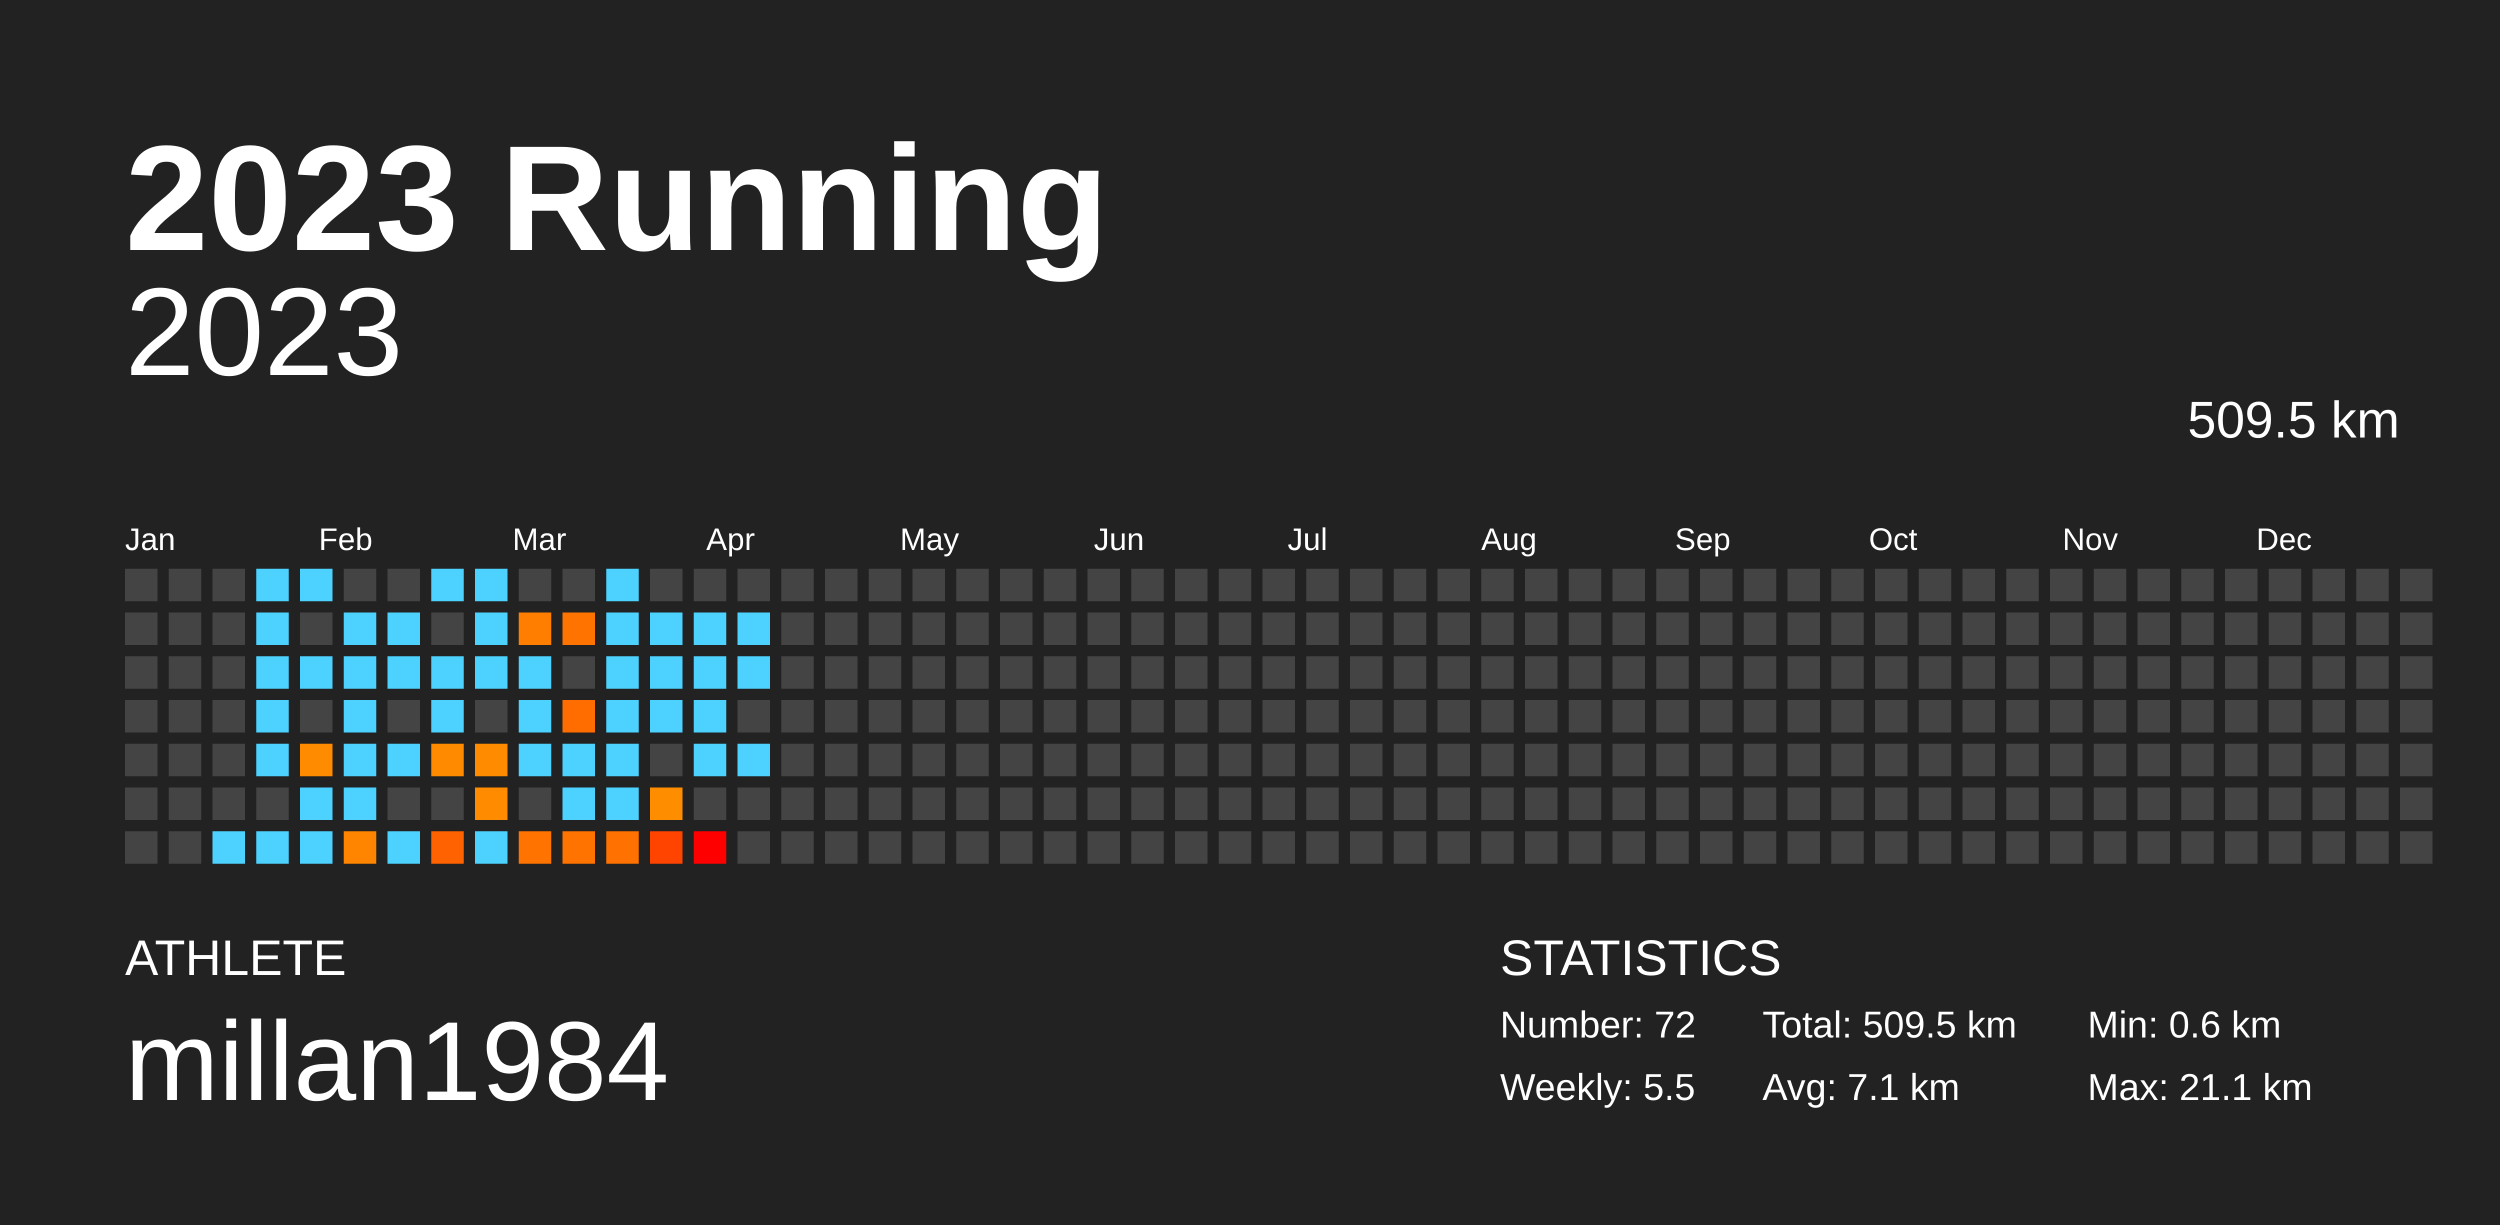
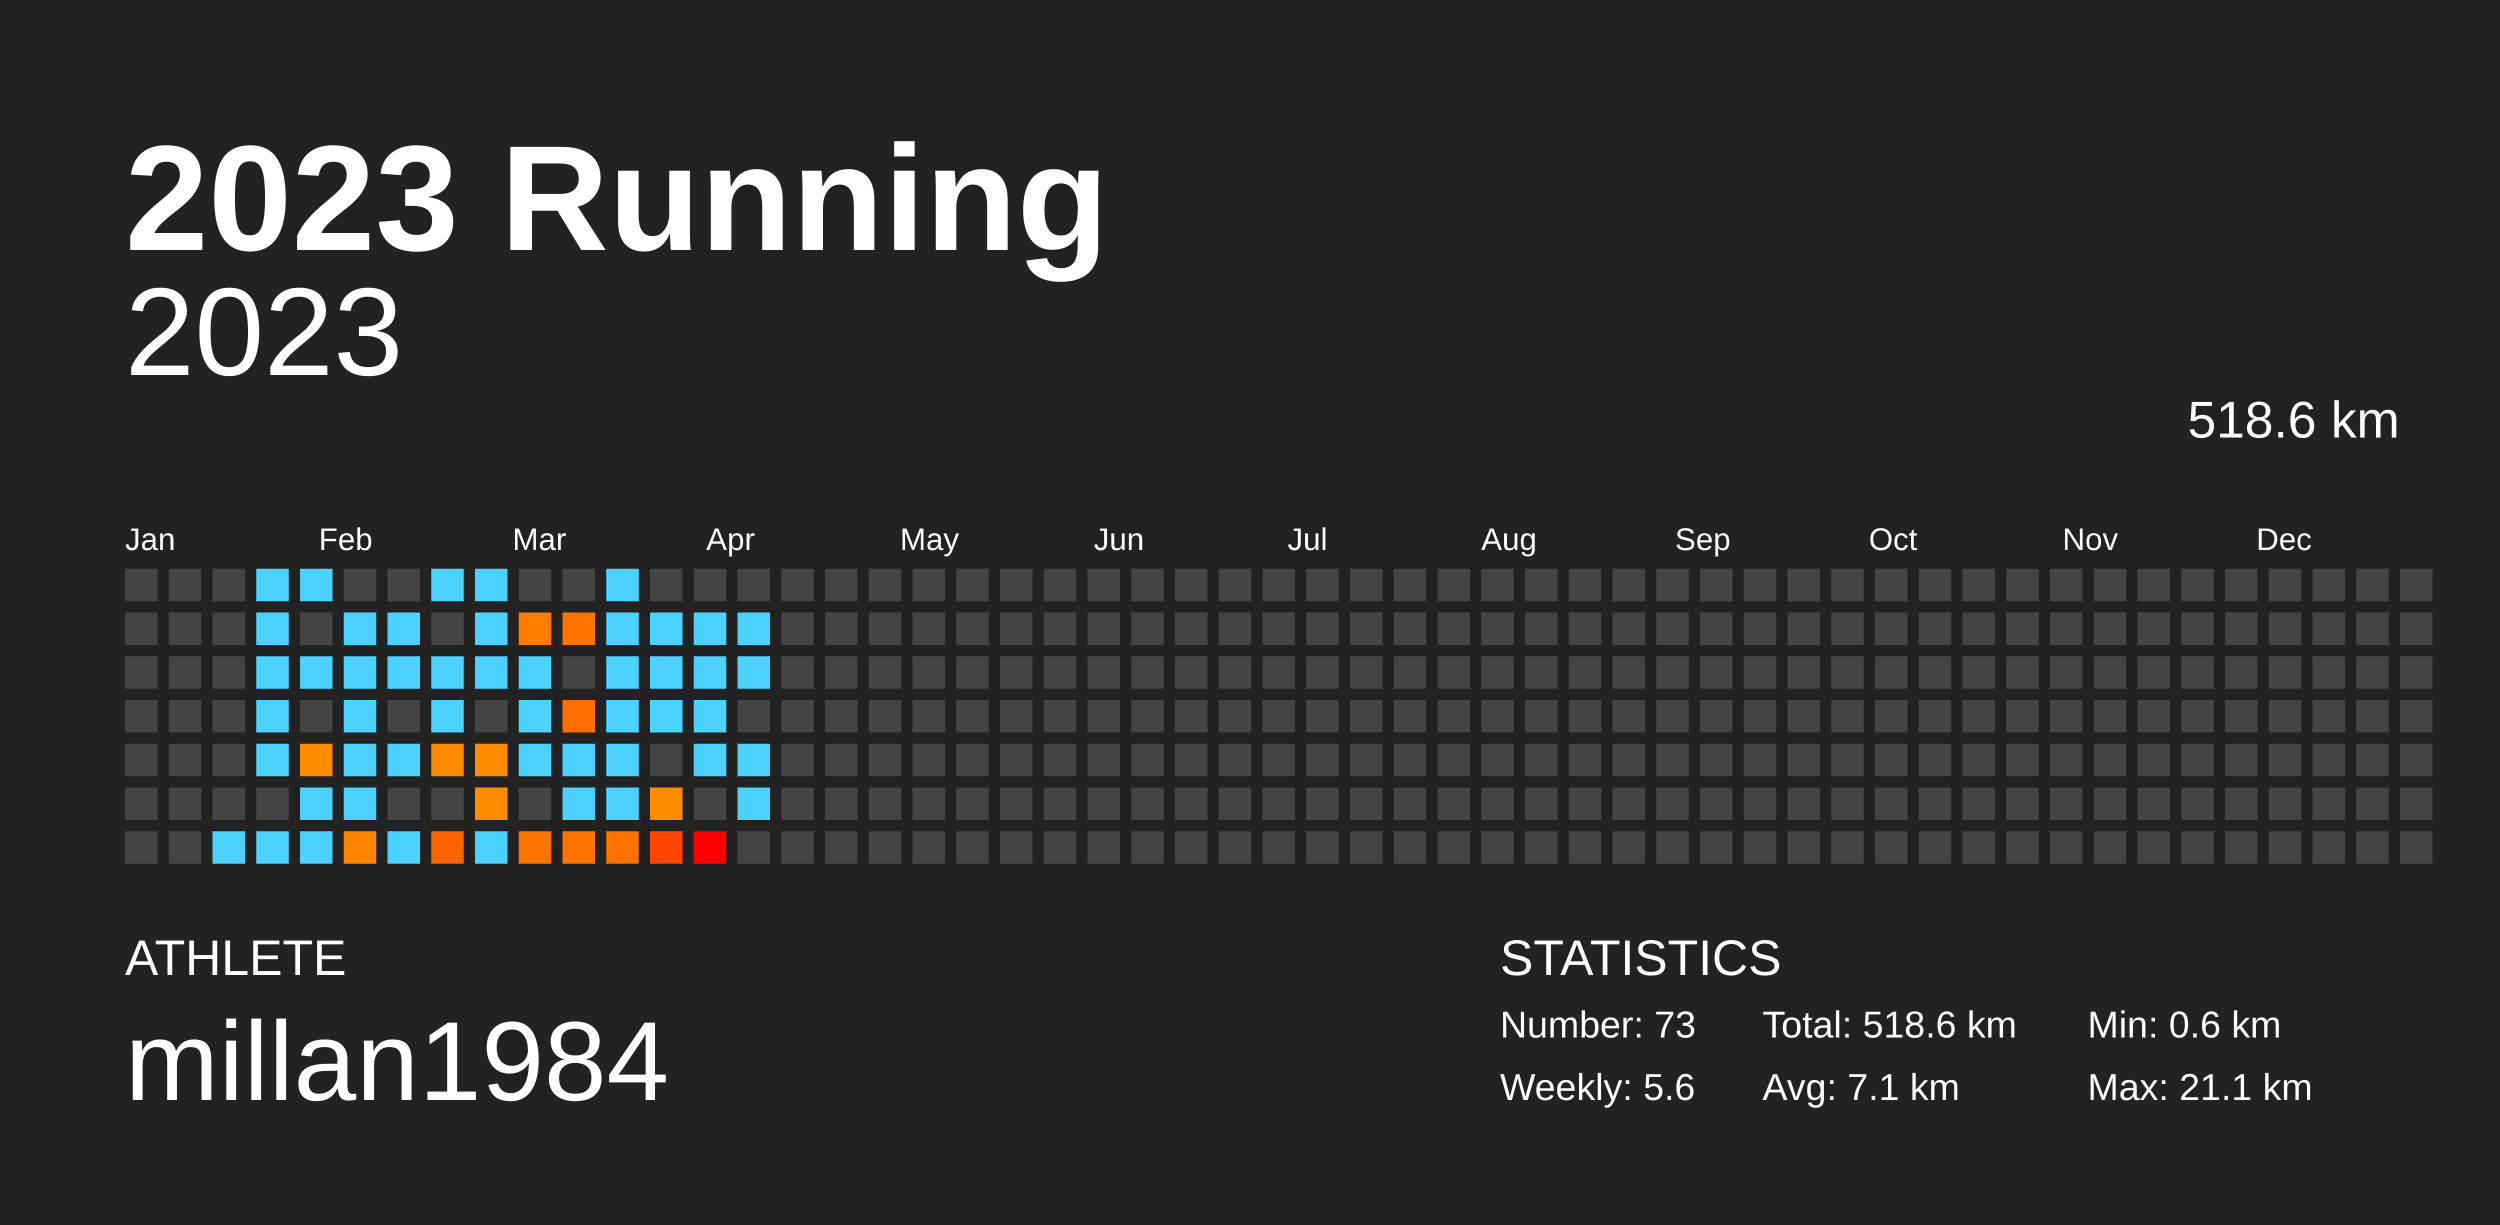
<svg xmlns="http://www.w3.org/2000/svg" baseProfile="full" height="98mm" version="1.1" viewBox="0,0,200,98" width="200mm">
  <defs />
  <rect fill="#222222" height="98" width="200" x="0" y="0" />
  <text fill="#FFFFFF" style="font-size:12px; font-family:Arial; font-weight:bold;" x="10" y="20">2023 Running</text>
  <text fill="#FFFFFF" style="font-size:4px; font-family:Arial" x="10" y="78">ATHLETE</text>
  <text fill="#FFFFFF" style="font-size:9px; font-family:Arial" x="10" y="88">millan1984</text>
  <text fill="#FFFFFF" style="font-size:4px; font-family:Arial" x="120" y="78">STATISTICS</text>
-   <text fill="#FFFFFF" style="font-size:3px; font-family:Arial" x="120" y="83">Number: 72</text>
-   <text fill="#FFFFFF" style="font-size:3px; font-family:Arial" x="120" y="88">Weekly: 5.5</text>
-   <text fill="#FFFFFF" style="font-size:3px; font-family:Arial" x="141" y="83">Total: 509.5 km</text>
+   <text fill="#FFFFFF" style="font-size:3px; font-family:Arial" x="120" y="83">Number: 73</text>
+   <text fill="#FFFFFF" style="font-size:3px; font-family:Arial" x="120" y="88">Weekly: 5.6</text>
+   <text fill="#FFFFFF" style="font-size:3px; font-family:Arial" x="141" y="83">Total: 518.6 km</text>
  <text fill="#FFFFFF" style="font-size:3px; font-family:Arial" x="141" y="88">Avg: 7.1 km</text>
  <text fill="#FFFFFF" style="font-size:3px; font-family:Arial" x="167" y="83">Min: 0.6 km</text>
  <text fill="#FFFFFF" style="font-size:3px; font-family:Arial" x="167" y="88">Max: 21.1 km</text>
  <text alignment-baseline="hanging" fill="#FFFFFF" style="font-size:10.0px; font-family:Arial;" x="10" y="30">2023</text>
-   <text alignment-baseline="hanging" fill="#FFFFFF" style="font-size:4.125px; font-family:Arial;" x="175" y="35">509.5 km</text>
+   <text alignment-baseline="hanging" fill="#FFFFFF" style="font-size:4.125px; font-family:Arial;" x="175" y="35">518.6 km</text>
  <text fill="#FFFFFF" style="font-size:2.5px; font-family:Arial" x="10.0" y="44">Jan</text>
  <text fill="#FFFFFF" style="font-size:2.5px; font-family:Arial" x="25.5" y="44">Feb</text>
  <text fill="#FFFFFF" style="font-size:2.5px; font-family:Arial" x="41.0" y="44">Mar</text>
  <text fill="#FFFFFF" style="font-size:2.5px; font-family:Arial" x="56.5" y="44">Apr</text>
  <text fill="#FFFFFF" style="font-size:2.5px; font-family:Arial" x="72.0" y="44">May</text>
  <text fill="#FFFFFF" style="font-size:2.5px; font-family:Arial" x="87.5" y="44">Jun</text>
  <text fill="#FFFFFF" style="font-size:2.5px; font-family:Arial" x="103.0" y="44">Jul</text>
  <text fill="#FFFFFF" style="font-size:2.5px; font-family:Arial" x="118.5" y="44">Aug</text>
  <text fill="#FFFFFF" style="font-size:2.5px; font-family:Arial" x="134.0" y="44">Sep</text>
  <text fill="#FFFFFF" style="font-size:2.5px; font-family:Arial" x="149.5" y="44">Oct</text>
  <text fill="#FFFFFF" style="font-size:2.5px; font-family:Arial" x="165.0" y="44">Nov</text>
  <text fill="#FFFFFF" style="font-size:2.5px; font-family:Arial" x="180.5" y="44">Dec</text>
  <rect fill="#444444" height="2.6" width="2.6" x="10.0" y="45.5" />
  <rect fill="#444444" height="2.6" width="2.6" x="10.0" y="49.0" />
  <rect fill="#444444" height="2.6" width="2.6" x="10.0" y="52.5" />
  <rect fill="#444444" height="2.6" width="2.6" x="10.0" y="56.0" />
  <rect fill="#444444" height="2.6" width="2.6" x="10.0" y="59.5" />
  <rect fill="#444444" height="2.6" width="2.6" x="10.0" y="63.0" />
  <rect fill="#444444" height="2.6" width="2.6" x="10.0" y="66.5" />
  <rect fill="#444444" height="2.6" width="2.6" x="13.5" y="45.5" />
  <rect fill="#444444" height="2.6" width="2.6" x="13.5" y="49.0" />
  <rect fill="#444444" height="2.6" width="2.6" x="13.5" y="52.5" />
  <rect fill="#444444" height="2.6" width="2.6" x="13.5" y="56.0" />
  <rect fill="#444444" height="2.6" width="2.6" x="13.5" y="59.5" />
  <rect fill="#444444" height="2.6" width="2.6" x="13.5" y="63.0" />
  <rect fill="#444444" height="2.6" width="2.6" x="13.5" y="66.5" />
  <rect fill="#444444" height="2.6" width="2.6" x="17.0" y="45.5" />
  <rect fill="#444444" height="2.6" width="2.6" x="17.0" y="49.0" />
  <rect fill="#444444" height="2.6" width="2.6" x="17.0" y="52.5" />
  <rect fill="#444444" height="2.6" width="2.6" x="17.0" y="56.0" />
  <rect fill="#444444" height="2.6" width="2.6" x="17.0" y="59.5" />
  <rect fill="#444444" height="2.6" width="2.6" x="17.0" y="63.0" />
  <rect fill="#4dd2ff" height="2.6" width="2.6" x="17.0" y="66.5" />
  <rect fill="#4dd2ff" height="2.6" width="2.6" x="20.5" y="45.5" />
  <rect fill="#4dd2ff" height="2.6" width="2.6" x="20.5" y="49.0" />
  <rect fill="#4dd2ff" height="2.6" width="2.6" x="20.5" y="52.5" />
  <rect fill="#4dd2ff" height="2.6" width="2.6" x="20.5" y="56.0" />
  <rect fill="#4dd2ff" height="2.6" width="2.6" x="20.5" y="59.5" />
  <rect fill="#444444" height="2.6" width="2.6" x="20.5" y="63.0" />
  <rect fill="#4dd2ff" height="2.6" width="2.6" x="20.5" y="66.5" />
  <rect fill="#4dd2ff" height="2.6" width="2.6" x="24.0" y="45.5" />
  <rect fill="#444444" height="2.6" width="2.6" x="24.0" y="49.0" />
  <rect fill="#4dd2ff" height="2.6" width="2.6" x="24.0" y="52.5" />
  <rect fill="#444444" height="2.6" width="2.6" x="24.0" y="56.0" />
  <rect fill="#ff8b00" height="2.6" width="2.6" x="24.0" y="59.5" />
  <rect fill="#4dd2ff" height="2.6" width="2.6" x="24.0" y="63.0" />
  <rect fill="#4dd2ff" height="2.6" width="2.6" x="24.0" y="66.5" />
  <rect fill="#444444" height="2.6" width="2.6" x="27.5" y="45.5" />
  <rect fill="#4dd2ff" height="2.6" width="2.6" x="27.5" y="49.0" />
  <rect fill="#4dd2ff" height="2.6" width="2.6" x="27.5" y="52.5" />
  <rect fill="#4dd2ff" height="2.6" width="2.6" x="27.5" y="56.0" />
  <rect fill="#4dd2ff" height="2.6" width="2.6" x="27.5" y="59.5" />
  <rect fill="#4dd2ff" height="2.6" width="2.6" x="27.5" y="63.0" />
  <rect fill="#ff8500" height="2.6" width="2.6" x="27.5" y="66.5" />
  <rect fill="#444444" height="2.6" width="2.6" x="31.0" y="45.5" />
  <rect fill="#4dd2ff" height="2.6" width="2.6" x="31.0" y="49.0" />
  <rect fill="#4dd2ff" height="2.6" width="2.6" x="31.0" y="52.5" />
  <rect fill="#444444" height="2.6" width="2.6" x="31.0" y="56.0" />
  <rect fill="#4dd2ff" height="2.6" width="2.6" x="31.0" y="59.5" />
  <rect fill="#444444" height="2.6" width="2.6" x="31.0" y="63.0" />
  <rect fill="#4dd2ff" height="2.6" width="2.6" x="31.0" y="66.5" />
  <rect fill="#4dd2ff" height="2.6" width="2.6" x="34.5" y="45.5" />
  <rect fill="#444444" height="2.6" width="2.6" x="34.5" y="49.0" />
  <rect fill="#4dd2ff" height="2.6" width="2.6" x="34.5" y="52.5" />
  <rect fill="#4dd2ff" height="2.6" width="2.6" x="34.5" y="56.0" />
  <rect fill="#ff8a00" height="2.6" width="2.6" x="34.5" y="59.5" />
  <rect fill="#444444" height="2.6" width="2.6" x="34.5" y="63.0" />
  <rect fill="#ff6200" height="2.6" width="2.6" x="34.5" y="66.5" />
  <rect fill="#4dd2ff" height="2.6" width="2.6" x="38.0" y="45.5" />
  <rect fill="#4dd2ff" height="2.6" width="2.6" x="38.0" y="49.0" />
  <rect fill="#4dd2ff" height="2.6" width="2.6" x="38.0" y="52.5" />
  <rect fill="#444444" height="2.6" width="2.6" x="38.0" y="56.0" />
  <rect fill="#ff8c00" height="2.6" width="2.6" x="38.0" y="59.5" />
  <rect fill="#ff8b00" height="2.6" width="2.6" x="38.0" y="63.0" />
  <rect fill="#4dd2ff" height="2.6" width="2.6" x="38.0" y="66.5" />
  <rect fill="#444444" height="2.6" width="2.6" x="41.5" y="45.5" />
  <rect fill="#ff7e00" height="2.6" width="2.6" x="41.5" y="49.0" />
  <rect fill="#4dd2ff" height="2.6" width="2.6" x="41.5" y="52.5" />
  <rect fill="#4dd2ff" height="2.6" width="2.6" x="41.5" y="56.0" />
  <rect fill="#4dd2ff" height="2.6" width="2.6" x="41.5" y="59.5" />
  <rect fill="#444444" height="2.6" width="2.6" x="41.5" y="63.0" />
  <rect fill="#ff7300" height="2.6" width="2.6" x="41.5" y="66.5" />
  <rect fill="#444444" height="2.6" width="2.6" x="45.0" y="45.5" />
  <rect fill="#ff7300" height="2.6" width="2.6" x="45.0" y="49.0" />
  <rect fill="#444444" height="2.6" width="2.6" x="45.0" y="52.5" />
  <rect fill="#ff6d00" height="2.6" width="2.6" x="45.0" y="56.0" />
  <rect fill="#4dd2ff" height="2.6" width="2.6" x="45.0" y="59.5" />
  <rect fill="#4dd2ff" height="2.6" width="2.6" x="45.0" y="63.0" />
  <rect fill="#ff7300" height="2.6" width="2.6" x="45.0" y="66.5" />
  <rect fill="#4dd2ff" height="2.6" width="2.6" x="48.5" y="45.5" />
  <rect fill="#4dd2ff" height="2.6" width="2.6" x="48.5" y="49.0" />
  <rect fill="#4dd2ff" height="2.6" width="2.6" x="48.5" y="52.5" />
  <rect fill="#4dd2ff" height="2.6" width="2.6" x="48.5" y="56.0" />
  <rect fill="#4dd2ff" height="2.6" width="2.6" x="48.5" y="59.5" />
  <rect fill="#4dd2ff" height="2.6" width="2.6" x="48.5" y="63.0" />
  <rect fill="#ff7100" height="2.6" width="2.6" x="48.5" y="66.5" />
  <rect fill="#444444" height="2.6" width="2.6" x="52.0" y="45.5" />
  <rect fill="#4dd2ff" height="2.6" width="2.6" x="52.0" y="49.0" />
  <rect fill="#4dd2ff" height="2.6" width="2.6" x="52.0" y="52.5" />
  <rect fill="#4dd2ff" height="2.6" width="2.6" x="52.0" y="56.0" />
  <rect fill="#444444" height="2.6" width="2.6" x="52.0" y="59.5" />
  <rect fill="#ff8d00" height="2.6" width="2.6" x="52.0" y="63.0" />
  <rect fill="#ff4400" height="2.6" width="2.6" x="52.0" y="66.5" />
  <rect fill="#444444" height="2.6" width="2.6" x="55.5" y="45.5" />
  <rect fill="#4dd2ff" height="2.6" width="2.6" x="55.5" y="49.0" />
  <rect fill="#4dd2ff" height="2.6" width="2.6" x="55.5" y="52.5" />
  <rect fill="#4dd2ff" height="2.6" width="2.6" x="55.5" y="56.0" />
  <rect fill="#4dd2ff" height="2.6" width="2.6" x="55.5" y="59.5" />
  <rect fill="#444444" height="2.6" width="2.6" x="55.5" y="63.0" />
  <rect fill="red" height="2.6" width="2.6" x="55.5" y="66.5" />
  <rect fill="#444444" height="2.6" width="2.6" x="59.0" y="45.5" />
  <rect fill="#4dd2ff" height="2.6" width="2.6" x="59.0" y="49.0" />
  <rect fill="#4dd2ff" height="2.6" width="2.6" x="59.0" y="52.5" />
  <rect fill="#444444" height="2.6" width="2.6" x="59.0" y="56.0" />
  <rect fill="#4dd2ff" height="2.6" width="2.6" x="59.0" y="59.5" />
-   <rect fill="#444444" height="2.6" width="2.6" x="59.0" y="63.0" />
+   <rect fill="#4dd2ff" height="2.6" width="2.6" x="59.0" y="63.0" />
  <rect fill="#444444" height="2.6" width="2.6" x="59.0" y="66.5" />
  <rect fill="#444444" height="2.6" width="2.6" x="62.5" y="45.5" />
  <rect fill="#444444" height="2.6" width="2.6" x="62.5" y="49.0" />
  <rect fill="#444444" height="2.6" width="2.6" x="62.5" y="52.5" />
  <rect fill="#444444" height="2.6" width="2.6" x="62.5" y="56.0" />
  <rect fill="#444444" height="2.6" width="2.6" x="62.5" y="59.5" />
  <rect fill="#444444" height="2.6" width="2.6" x="62.5" y="63.0" />
  <rect fill="#444444" height="2.6" width="2.6" x="62.5" y="66.5" />
  <rect fill="#444444" height="2.6" width="2.6" x="66.0" y="45.5" />
  <rect fill="#444444" height="2.6" width="2.6" x="66.0" y="49.0" />
  <rect fill="#444444" height="2.6" width="2.6" x="66.0" y="52.5" />
  <rect fill="#444444" height="2.6" width="2.6" x="66.0" y="56.0" />
  <rect fill="#444444" height="2.6" width="2.6" x="66.0" y="59.5" />
  <rect fill="#444444" height="2.6" width="2.6" x="66.0" y="63.0" />
  <rect fill="#444444" height="2.6" width="2.6" x="66.0" y="66.5" />
  <rect fill="#444444" height="2.6" width="2.6" x="69.5" y="45.5" />
  <rect fill="#444444" height="2.6" width="2.6" x="69.5" y="49.0" />
  <rect fill="#444444" height="2.6" width="2.6" x="69.5" y="52.5" />
  <rect fill="#444444" height="2.6" width="2.6" x="69.5" y="56.0" />
  <rect fill="#444444" height="2.6" width="2.6" x="69.5" y="59.5" />
  <rect fill="#444444" height="2.6" width="2.6" x="69.5" y="63.0" />
  <rect fill="#444444" height="2.6" width="2.6" x="69.5" y="66.5" />
  <rect fill="#444444" height="2.6" width="2.6" x="73.0" y="45.5" />
  <rect fill="#444444" height="2.6" width="2.6" x="73.0" y="49.0" />
  <rect fill="#444444" height="2.6" width="2.6" x="73.0" y="52.5" />
  <rect fill="#444444" height="2.6" width="2.6" x="73.0" y="56.0" />
  <rect fill="#444444" height="2.6" width="2.6" x="73.0" y="59.5" />
  <rect fill="#444444" height="2.6" width="2.6" x="73.0" y="63.0" />
  <rect fill="#444444" height="2.6" width="2.6" x="73.0" y="66.5" />
  <rect fill="#444444" height="2.6" width="2.6" x="76.5" y="45.5" />
  <rect fill="#444444" height="2.6" width="2.6" x="76.5" y="49.0" />
  <rect fill="#444444" height="2.6" width="2.6" x="76.5" y="52.5" />
  <rect fill="#444444" height="2.6" width="2.6" x="76.5" y="56.0" />
  <rect fill="#444444" height="2.6" width="2.6" x="76.5" y="59.5" />
  <rect fill="#444444" height="2.6" width="2.6" x="76.5" y="63.0" />
  <rect fill="#444444" height="2.6" width="2.6" x="76.5" y="66.5" />
  <rect fill="#444444" height="2.6" width="2.6" x="80.0" y="45.5" />
  <rect fill="#444444" height="2.6" width="2.6" x="80.0" y="49.0" />
  <rect fill="#444444" height="2.6" width="2.6" x="80.0" y="52.5" />
  <rect fill="#444444" height="2.6" width="2.6" x="80.0" y="56.0" />
  <rect fill="#444444" height="2.6" width="2.6" x="80.0" y="59.5" />
  <rect fill="#444444" height="2.6" width="2.6" x="80.0" y="63.0" />
  <rect fill="#444444" height="2.6" width="2.6" x="80.0" y="66.5" />
  <rect fill="#444444" height="2.6" width="2.6" x="83.5" y="45.5" />
  <rect fill="#444444" height="2.6" width="2.6" x="83.5" y="49.0" />
  <rect fill="#444444" height="2.6" width="2.6" x="83.5" y="52.5" />
  <rect fill="#444444" height="2.6" width="2.6" x="83.5" y="56.0" />
  <rect fill="#444444" height="2.6" width="2.6" x="83.5" y="59.5" />
  <rect fill="#444444" height="2.6" width="2.6" x="83.5" y="63.0" />
  <rect fill="#444444" height="2.6" width="2.6" x="83.5" y="66.5" />
  <rect fill="#444444" height="2.6" width="2.6" x="87.0" y="45.5" />
  <rect fill="#444444" height="2.6" width="2.6" x="87.0" y="49.0" />
  <rect fill="#444444" height="2.6" width="2.6" x="87.0" y="52.5" />
  <rect fill="#444444" height="2.6" width="2.6" x="87.0" y="56.0" />
  <rect fill="#444444" height="2.6" width="2.6" x="87.0" y="59.5" />
  <rect fill="#444444" height="2.6" width="2.6" x="87.0" y="63.0" />
  <rect fill="#444444" height="2.6" width="2.6" x="87.0" y="66.5" />
  <rect fill="#444444" height="2.6" width="2.6" x="90.5" y="45.5" />
  <rect fill="#444444" height="2.6" width="2.6" x="90.5" y="49.0" />
  <rect fill="#444444" height="2.6" width="2.6" x="90.5" y="52.5" />
  <rect fill="#444444" height="2.6" width="2.6" x="90.5" y="56.0" />
  <rect fill="#444444" height="2.6" width="2.6" x="90.5" y="59.5" />
  <rect fill="#444444" height="2.6" width="2.6" x="90.5" y="63.0" />
  <rect fill="#444444" height="2.6" width="2.6" x="90.5" y="66.5" />
  <rect fill="#444444" height="2.6" width="2.6" x="94.0" y="45.5" />
  <rect fill="#444444" height="2.6" width="2.6" x="94.0" y="49.0" />
  <rect fill="#444444" height="2.6" width="2.6" x="94.0" y="52.5" />
  <rect fill="#444444" height="2.6" width="2.6" x="94.0" y="56.0" />
  <rect fill="#444444" height="2.6" width="2.6" x="94.0" y="59.5" />
  <rect fill="#444444" height="2.6" width="2.6" x="94.0" y="63.0" />
  <rect fill="#444444" height="2.6" width="2.6" x="94.0" y="66.5" />
  <rect fill="#444444" height="2.6" width="2.6" x="97.5" y="45.5" />
  <rect fill="#444444" height="2.6" width="2.6" x="97.5" y="49.0" />
  <rect fill="#444444" height="2.6" width="2.6" x="97.5" y="52.5" />
  <rect fill="#444444" height="2.6" width="2.6" x="97.5" y="56.0" />
  <rect fill="#444444" height="2.6" width="2.6" x="97.5" y="59.5" />
  <rect fill="#444444" height="2.6" width="2.6" x="97.5" y="63.0" />
  <rect fill="#444444" height="2.6" width="2.6" x="97.5" y="66.5" />
  <rect fill="#444444" height="2.6" width="2.6" x="101.0" y="45.5" />
  <rect fill="#444444" height="2.6" width="2.6" x="101.0" y="49.0" />
  <rect fill="#444444" height="2.6" width="2.6" x="101.0" y="52.5" />
  <rect fill="#444444" height="2.6" width="2.6" x="101.0" y="56.0" />
  <rect fill="#444444" height="2.6" width="2.6" x="101.0" y="59.5" />
  <rect fill="#444444" height="2.6" width="2.6" x="101.0" y="63.0" />
  <rect fill="#444444" height="2.6" width="2.6" x="101.0" y="66.5" />
  <rect fill="#444444" height="2.6" width="2.6" x="104.5" y="45.5" />
  <rect fill="#444444" height="2.6" width="2.6" x="104.5" y="49.0" />
  <rect fill="#444444" height="2.6" width="2.6" x="104.5" y="52.5" />
  <rect fill="#444444" height="2.6" width="2.6" x="104.5" y="56.0" />
  <rect fill="#444444" height="2.6" width="2.6" x="104.5" y="59.5" />
  <rect fill="#444444" height="2.6" width="2.6" x="104.5" y="63.0" />
  <rect fill="#444444" height="2.6" width="2.6" x="104.5" y="66.5" />
  <rect fill="#444444" height="2.6" width="2.6" x="108.0" y="45.5" />
  <rect fill="#444444" height="2.6" width="2.6" x="108.0" y="49.0" />
  <rect fill="#444444" height="2.6" width="2.6" x="108.0" y="52.5" />
  <rect fill="#444444" height="2.6" width="2.6" x="108.0" y="56.0" />
  <rect fill="#444444" height="2.6" width="2.6" x="108.0" y="59.5" />
  <rect fill="#444444" height="2.6" width="2.6" x="108.0" y="63.0" />
  <rect fill="#444444" height="2.6" width="2.6" x="108.0" y="66.5" />
  <rect fill="#444444" height="2.6" width="2.6" x="111.5" y="45.5" />
  <rect fill="#444444" height="2.6" width="2.6" x="111.5" y="49.0" />
  <rect fill="#444444" height="2.6" width="2.6" x="111.5" y="52.5" />
  <rect fill="#444444" height="2.6" width="2.6" x="111.5" y="56.0" />
  <rect fill="#444444" height="2.6" width="2.6" x="111.5" y="59.5" />
  <rect fill="#444444" height="2.6" width="2.6" x="111.5" y="63.0" />
  <rect fill="#444444" height="2.6" width="2.6" x="111.5" y="66.5" />
  <rect fill="#444444" height="2.6" width="2.6" x="115.0" y="45.5" />
  <rect fill="#444444" height="2.6" width="2.6" x="115.0" y="49.0" />
  <rect fill="#444444" height="2.6" width="2.6" x="115.0" y="52.5" />
  <rect fill="#444444" height="2.6" width="2.6" x="115.0" y="56.0" />
  <rect fill="#444444" height="2.6" width="2.6" x="115.0" y="59.5" />
  <rect fill="#444444" height="2.6" width="2.6" x="115.0" y="63.0" />
  <rect fill="#444444" height="2.6" width="2.6" x="115.0" y="66.5" />
  <rect fill="#444444" height="2.6" width="2.6" x="118.5" y="45.5" />
  <rect fill="#444444" height="2.6" width="2.6" x="118.5" y="49.0" />
  <rect fill="#444444" height="2.6" width="2.6" x="118.5" y="52.5" />
  <rect fill="#444444" height="2.6" width="2.6" x="118.5" y="56.0" />
  <rect fill="#444444" height="2.6" width="2.6" x="118.5" y="59.5" />
  <rect fill="#444444" height="2.6" width="2.6" x="118.5" y="63.0" />
  <rect fill="#444444" height="2.6" width="2.6" x="118.5" y="66.5" />
  <rect fill="#444444" height="2.6" width="2.6" x="122.0" y="45.5" />
  <rect fill="#444444" height="2.6" width="2.6" x="122.0" y="49.0" />
  <rect fill="#444444" height="2.6" width="2.6" x="122.0" y="52.5" />
  <rect fill="#444444" height="2.6" width="2.6" x="122.0" y="56.0" />
  <rect fill="#444444" height="2.6" width="2.6" x="122.0" y="59.5" />
  <rect fill="#444444" height="2.6" width="2.6" x="122.0" y="63.0" />
  <rect fill="#444444" height="2.6" width="2.6" x="122.0" y="66.5" />
  <rect fill="#444444" height="2.6" width="2.6" x="125.5" y="45.5" />
  <rect fill="#444444" height="2.6" width="2.6" x="125.5" y="49.0" />
  <rect fill="#444444" height="2.6" width="2.6" x="125.5" y="52.5" />
  <rect fill="#444444" height="2.6" width="2.6" x="125.5" y="56.0" />
  <rect fill="#444444" height="2.6" width="2.6" x="125.5" y="59.5" />
  <rect fill="#444444" height="2.6" width="2.6" x="125.5" y="63.0" />
  <rect fill="#444444" height="2.6" width="2.6" x="125.5" y="66.5" />
  <rect fill="#444444" height="2.6" width="2.6" x="129.0" y="45.5" />
  <rect fill="#444444" height="2.6" width="2.6" x="129.0" y="49.0" />
  <rect fill="#444444" height="2.6" width="2.6" x="129.0" y="52.5" />
  <rect fill="#444444" height="2.6" width="2.6" x="129.0" y="56.0" />
  <rect fill="#444444" height="2.6" width="2.6" x="129.0" y="59.5" />
  <rect fill="#444444" height="2.6" width="2.6" x="129.0" y="63.0" />
  <rect fill="#444444" height="2.6" width="2.6" x="129.0" y="66.5" />
  <rect fill="#444444" height="2.6" width="2.6" x="132.5" y="45.5" />
  <rect fill="#444444" height="2.6" width="2.6" x="132.5" y="49.0" />
  <rect fill="#444444" height="2.6" width="2.6" x="132.5" y="52.5" />
  <rect fill="#444444" height="2.6" width="2.6" x="132.5" y="56.0" />
  <rect fill="#444444" height="2.6" width="2.6" x="132.5" y="59.5" />
  <rect fill="#444444" height="2.6" width="2.6" x="132.5" y="63.0" />
  <rect fill="#444444" height="2.6" width="2.6" x="132.5" y="66.5" />
  <rect fill="#444444" height="2.6" width="2.6" x="136.0" y="45.5" />
  <rect fill="#444444" height="2.6" width="2.6" x="136.0" y="49.0" />
  <rect fill="#444444" height="2.6" width="2.6" x="136.0" y="52.5" />
  <rect fill="#444444" height="2.6" width="2.6" x="136.0" y="56.0" />
  <rect fill="#444444" height="2.6" width="2.6" x="136.0" y="59.5" />
  <rect fill="#444444" height="2.6" width="2.6" x="136.0" y="63.0" />
  <rect fill="#444444" height="2.6" width="2.6" x="136.0" y="66.5" />
  <rect fill="#444444" height="2.6" width="2.6" x="139.5" y="45.5" />
  <rect fill="#444444" height="2.6" width="2.6" x="139.5" y="49.0" />
  <rect fill="#444444" height="2.6" width="2.6" x="139.5" y="52.5" />
  <rect fill="#444444" height="2.6" width="2.6" x="139.5" y="56.0" />
  <rect fill="#444444" height="2.6" width="2.6" x="139.5" y="59.5" />
  <rect fill="#444444" height="2.6" width="2.6" x="139.5" y="63.0" />
  <rect fill="#444444" height="2.6" width="2.6" x="139.5" y="66.5" />
  <rect fill="#444444" height="2.6" width="2.6" x="143.0" y="45.5" />
  <rect fill="#444444" height="2.6" width="2.6" x="143.0" y="49.0" />
  <rect fill="#444444" height="2.6" width="2.6" x="143.0" y="52.5" />
  <rect fill="#444444" height="2.6" width="2.6" x="143.0" y="56.0" />
  <rect fill="#444444" height="2.6" width="2.6" x="143.0" y="59.5" />
  <rect fill="#444444" height="2.6" width="2.6" x="143.0" y="63.0" />
  <rect fill="#444444" height="2.6" width="2.6" x="143.0" y="66.5" />
  <rect fill="#444444" height="2.6" width="2.6" x="146.5" y="45.5" />
  <rect fill="#444444" height="2.6" width="2.6" x="146.5" y="49.0" />
  <rect fill="#444444" height="2.6" width="2.6" x="146.5" y="52.5" />
  <rect fill="#444444" height="2.6" width="2.6" x="146.5" y="56.0" />
  <rect fill="#444444" height="2.6" width="2.6" x="146.5" y="59.5" />
  <rect fill="#444444" height="2.6" width="2.6" x="146.5" y="63.0" />
  <rect fill="#444444" height="2.6" width="2.6" x="146.5" y="66.5" />
  <rect fill="#444444" height="2.6" width="2.6" x="150.0" y="45.5" />
  <rect fill="#444444" height="2.6" width="2.6" x="150.0" y="49.0" />
  <rect fill="#444444" height="2.6" width="2.6" x="150.0" y="52.5" />
  <rect fill="#444444" height="2.6" width="2.6" x="150.0" y="56.0" />
  <rect fill="#444444" height="2.6" width="2.6" x="150.0" y="59.5" />
  <rect fill="#444444" height="2.6" width="2.6" x="150.0" y="63.0" />
  <rect fill="#444444" height="2.6" width="2.6" x="150.0" y="66.5" />
  <rect fill="#444444" height="2.6" width="2.6" x="153.5" y="45.5" />
  <rect fill="#444444" height="2.6" width="2.6" x="153.5" y="49.0" />
  <rect fill="#444444" height="2.6" width="2.6" x="153.5" y="52.5" />
  <rect fill="#444444" height="2.6" width="2.6" x="153.5" y="56.0" />
  <rect fill="#444444" height="2.6" width="2.6" x="153.5" y="59.5" />
  <rect fill="#444444" height="2.6" width="2.6" x="153.5" y="63.0" />
  <rect fill="#444444" height="2.6" width="2.6" x="153.5" y="66.5" />
  <rect fill="#444444" height="2.6" width="2.6" x="157.0" y="45.5" />
  <rect fill="#444444" height="2.6" width="2.6" x="157.0" y="49.0" />
  <rect fill="#444444" height="2.6" width="2.6" x="157.0" y="52.5" />
  <rect fill="#444444" height="2.6" width="2.6" x="157.0" y="56.0" />
  <rect fill="#444444" height="2.6" width="2.6" x="157.0" y="59.5" />
  <rect fill="#444444" height="2.6" width="2.6" x="157.0" y="63.0" />
  <rect fill="#444444" height="2.6" width="2.6" x="157.0" y="66.5" />
  <rect fill="#444444" height="2.6" width="2.6" x="160.5" y="45.5" />
  <rect fill="#444444" height="2.6" width="2.6" x="160.5" y="49.0" />
  <rect fill="#444444" height="2.6" width="2.6" x="160.5" y="52.5" />
  <rect fill="#444444" height="2.6" width="2.6" x="160.5" y="56.0" />
  <rect fill="#444444" height="2.6" width="2.6" x="160.5" y="59.5" />
  <rect fill="#444444" height="2.6" width="2.6" x="160.5" y="63.0" />
  <rect fill="#444444" height="2.6" width="2.6" x="160.5" y="66.5" />
  <rect fill="#444444" height="2.6" width="2.6" x="164.0" y="45.5" />
  <rect fill="#444444" height="2.6" width="2.6" x="164.0" y="49.0" />
  <rect fill="#444444" height="2.6" width="2.6" x="164.0" y="52.5" />
  <rect fill="#444444" height="2.6" width="2.6" x="164.0" y="56.0" />
  <rect fill="#444444" height="2.6" width="2.6" x="164.0" y="59.5" />
  <rect fill="#444444" height="2.6" width="2.6" x="164.0" y="63.0" />
  <rect fill="#444444" height="2.6" width="2.6" x="164.0" y="66.5" />
  <rect fill="#444444" height="2.6" width="2.6" x="167.5" y="45.5" />
  <rect fill="#444444" height="2.6" width="2.6" x="167.5" y="49.0" />
  <rect fill="#444444" height="2.6" width="2.6" x="167.5" y="52.5" />
  <rect fill="#444444" height="2.6" width="2.6" x="167.5" y="56.0" />
  <rect fill="#444444" height="2.6" width="2.6" x="167.5" y="59.5" />
  <rect fill="#444444" height="2.6" width="2.6" x="167.5" y="63.0" />
  <rect fill="#444444" height="2.6" width="2.6" x="167.5" y="66.5" />
  <rect fill="#444444" height="2.6" width="2.6" x="171.0" y="45.5" />
  <rect fill="#444444" height="2.6" width="2.6" x="171.0" y="49.0" />
  <rect fill="#444444" height="2.6" width="2.6" x="171.0" y="52.5" />
  <rect fill="#444444" height="2.6" width="2.6" x="171.0" y="56.0" />
  <rect fill="#444444" height="2.6" width="2.6" x="171.0" y="59.5" />
  <rect fill="#444444" height="2.6" width="2.6" x="171.0" y="63.0" />
  <rect fill="#444444" height="2.6" width="2.6" x="171.0" y="66.5" />
  <rect fill="#444444" height="2.6" width="2.6" x="174.5" y="45.5" />
  <rect fill="#444444" height="2.6" width="2.6" x="174.5" y="49.0" />
  <rect fill="#444444" height="2.6" width="2.6" x="174.5" y="52.5" />
  <rect fill="#444444" height="2.6" width="2.6" x="174.5" y="56.0" />
  <rect fill="#444444" height="2.6" width="2.6" x="174.5" y="59.5" />
  <rect fill="#444444" height="2.6" width="2.6" x="174.5" y="63.0" />
  <rect fill="#444444" height="2.6" width="2.6" x="174.5" y="66.5" />
  <rect fill="#444444" height="2.6" width="2.6" x="178.0" y="45.5" />
  <rect fill="#444444" height="2.6" width="2.6" x="178.0" y="49.0" />
  <rect fill="#444444" height="2.6" width="2.6" x="178.0" y="52.5" />
  <rect fill="#444444" height="2.6" width="2.6" x="178.0" y="56.0" />
  <rect fill="#444444" height="2.6" width="2.6" x="178.0" y="59.5" />
  <rect fill="#444444" height="2.6" width="2.6" x="178.0" y="63.0" />
  <rect fill="#444444" height="2.6" width="2.6" x="178.0" y="66.5" />
  <rect fill="#444444" height="2.6" width="2.6" x="181.5" y="45.5" />
  <rect fill="#444444" height="2.6" width="2.6" x="181.5" y="49.0" />
  <rect fill="#444444" height="2.6" width="2.6" x="181.5" y="52.5" />
  <rect fill="#444444" height="2.6" width="2.6" x="181.5" y="56.0" />
  <rect fill="#444444" height="2.6" width="2.6" x="181.5" y="59.5" />
  <rect fill="#444444" height="2.6" width="2.6" x="181.5" y="63.0" />
  <rect fill="#444444" height="2.6" width="2.6" x="181.5" y="66.5" />
  <rect fill="#444444" height="2.6" width="2.6" x="185.0" y="45.5" />
  <rect fill="#444444" height="2.6" width="2.6" x="185.0" y="49.0" />
  <rect fill="#444444" height="2.6" width="2.6" x="185.0" y="52.5" />
  <rect fill="#444444" height="2.6" width="2.6" x="185.0" y="56.0" />
  <rect fill="#444444" height="2.6" width="2.6" x="185.0" y="59.5" />
  <rect fill="#444444" height="2.6" width="2.6" x="185.0" y="63.0" />
  <rect fill="#444444" height="2.6" width="2.6" x="185.0" y="66.5" />
  <rect fill="#444444" height="2.6" width="2.6" x="188.5" y="45.5" />
  <rect fill="#444444" height="2.6" width="2.6" x="188.5" y="49.0" />
  <rect fill="#444444" height="2.6" width="2.6" x="188.5" y="52.5" />
  <rect fill="#444444" height="2.6" width="2.6" x="188.5" y="56.0" />
  <rect fill="#444444" height="2.6" width="2.6" x="188.5" y="59.5" />
  <rect fill="#444444" height="2.6" width="2.6" x="188.5" y="63.0" />
  <rect fill="#444444" height="2.6" width="2.6" x="188.5" y="66.5" />
  <rect fill="#444444" height="2.6" width="2.6" x="192.0" y="45.5" />
  <rect fill="#444444" height="2.6" width="2.6" x="192.0" y="49.0" />
  <rect fill="#444444" height="2.6" width="2.6" x="192.0" y="52.5" />
  <rect fill="#444444" height="2.6" width="2.6" x="192.0" y="56.0" />
  <rect fill="#444444" height="2.6" width="2.6" x="192.0" y="59.5" />
  <rect fill="#444444" height="2.6" width="2.6" x="192.0" y="63.0" />
  <rect fill="#444444" height="2.6" width="2.6" x="192.0" y="66.5" />
</svg>
